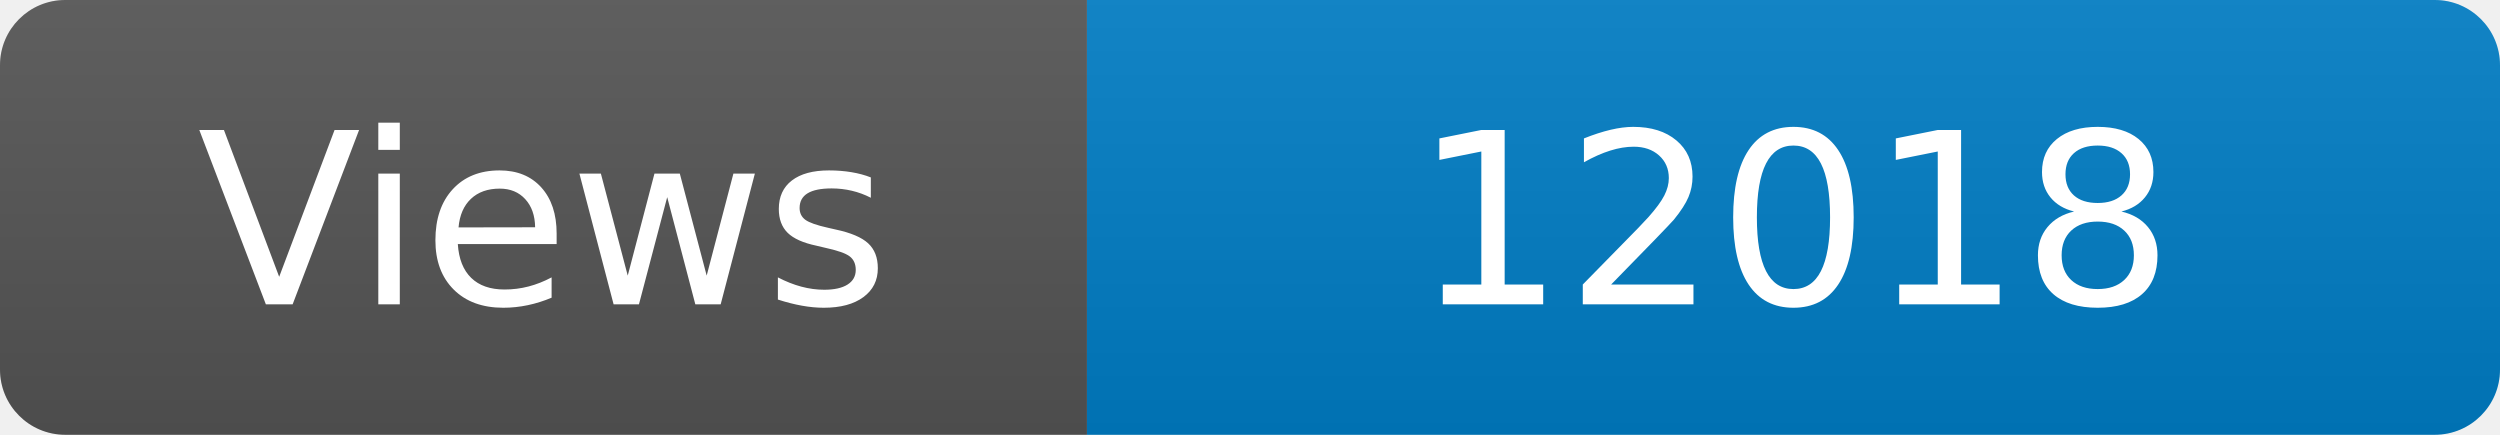
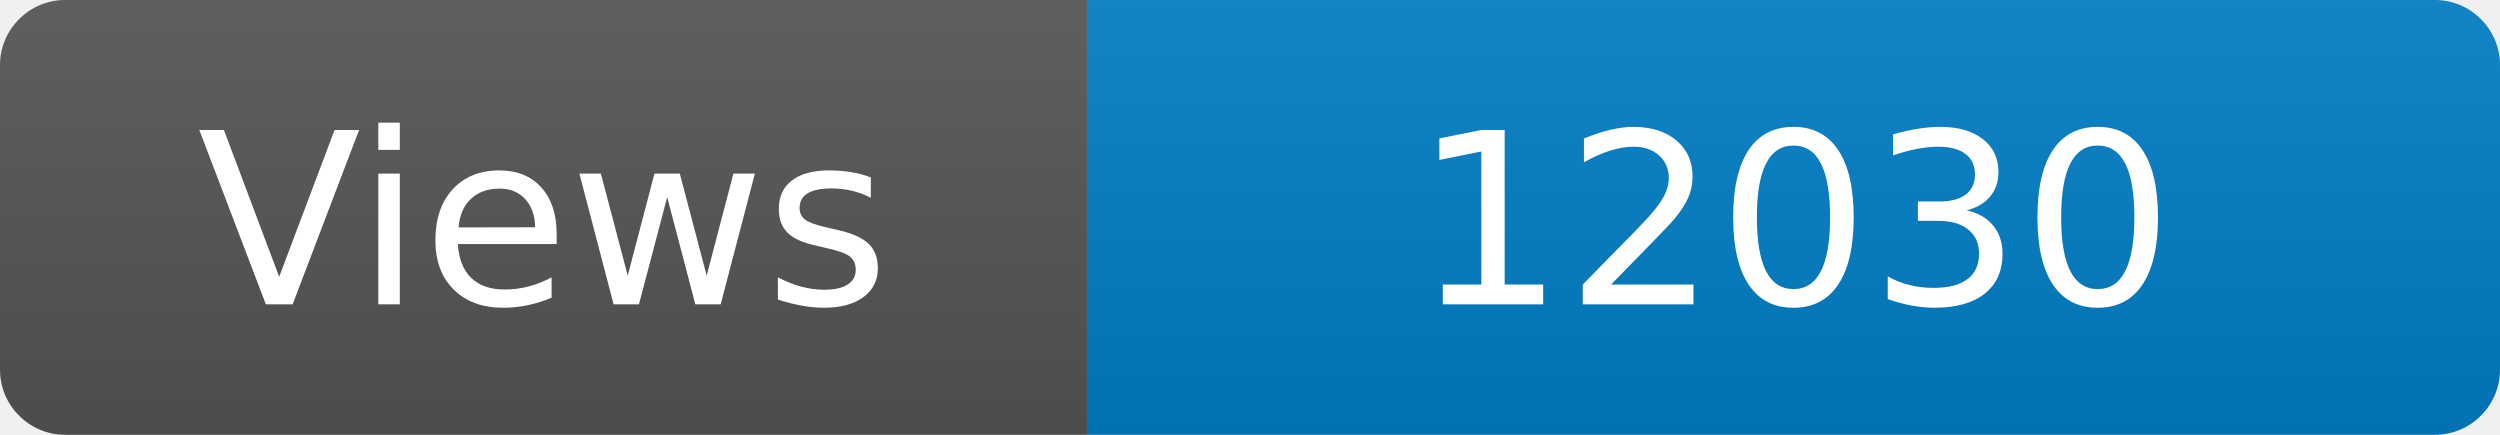
<svg xmlns="http://www.w3.org/2000/svg" width="115" height="20" role="img" aria-label="Maintained?: yes">
  <linearGradient id="s" x2="0" y2="100%">
    <stop offset="0" stop-color="#bbb" stop-opacity=".1" />
    <stop offset="1" stop-opacity=".1" />
  </linearGradient>
  <clipPath id="r">
    <rect width="115" height="20" rx="3" fill="#fff" />
  </clipPath>
  <g clip-path="url(#r)">
    <rect width="50" height="20" fill="#555" />
    <rect x="50" width="160" height="20" fill="#007ec6" />
    <rect width="115" height="20" fill="url(#s)" />
  </g>
  <g fill="#fff" text-anchor="middle" font-family="Verdana,Geneva,DejaVu Sans,sans-serif" font-size="110">
    <text x="250" y="140" transform="scale(.1)" fill="#fff">Views</text>
-     <text x="825" y="140" transform="scale(.1)" fill="#fff">12018</text>
+     <text x="825" y="140" transform="scale(.1)" fill="#fff">12030</text>
  </g>
</svg>
